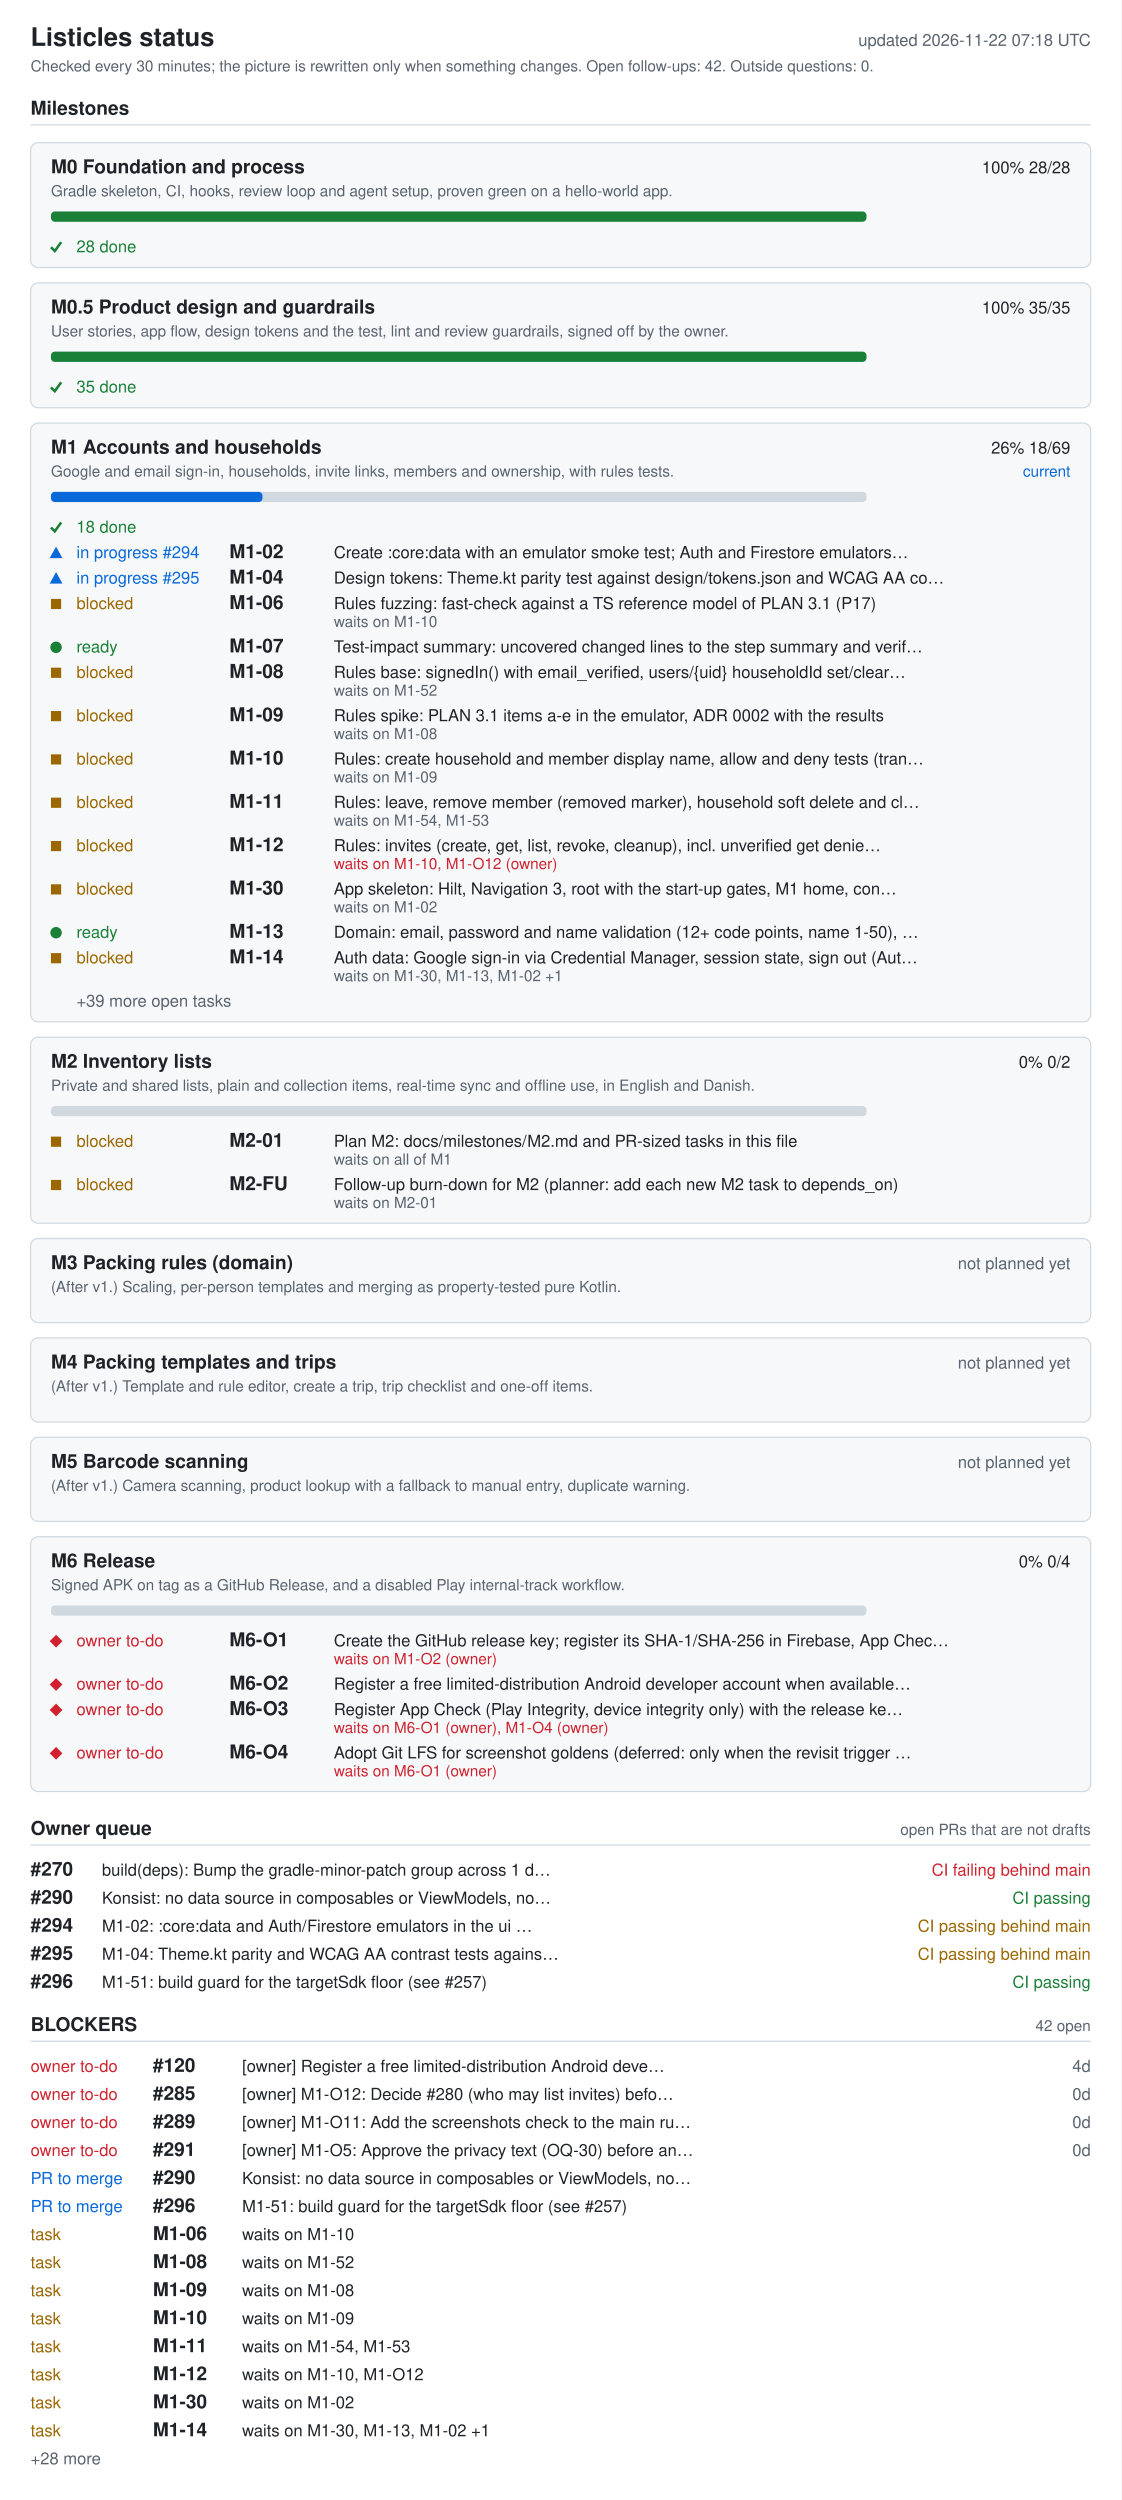
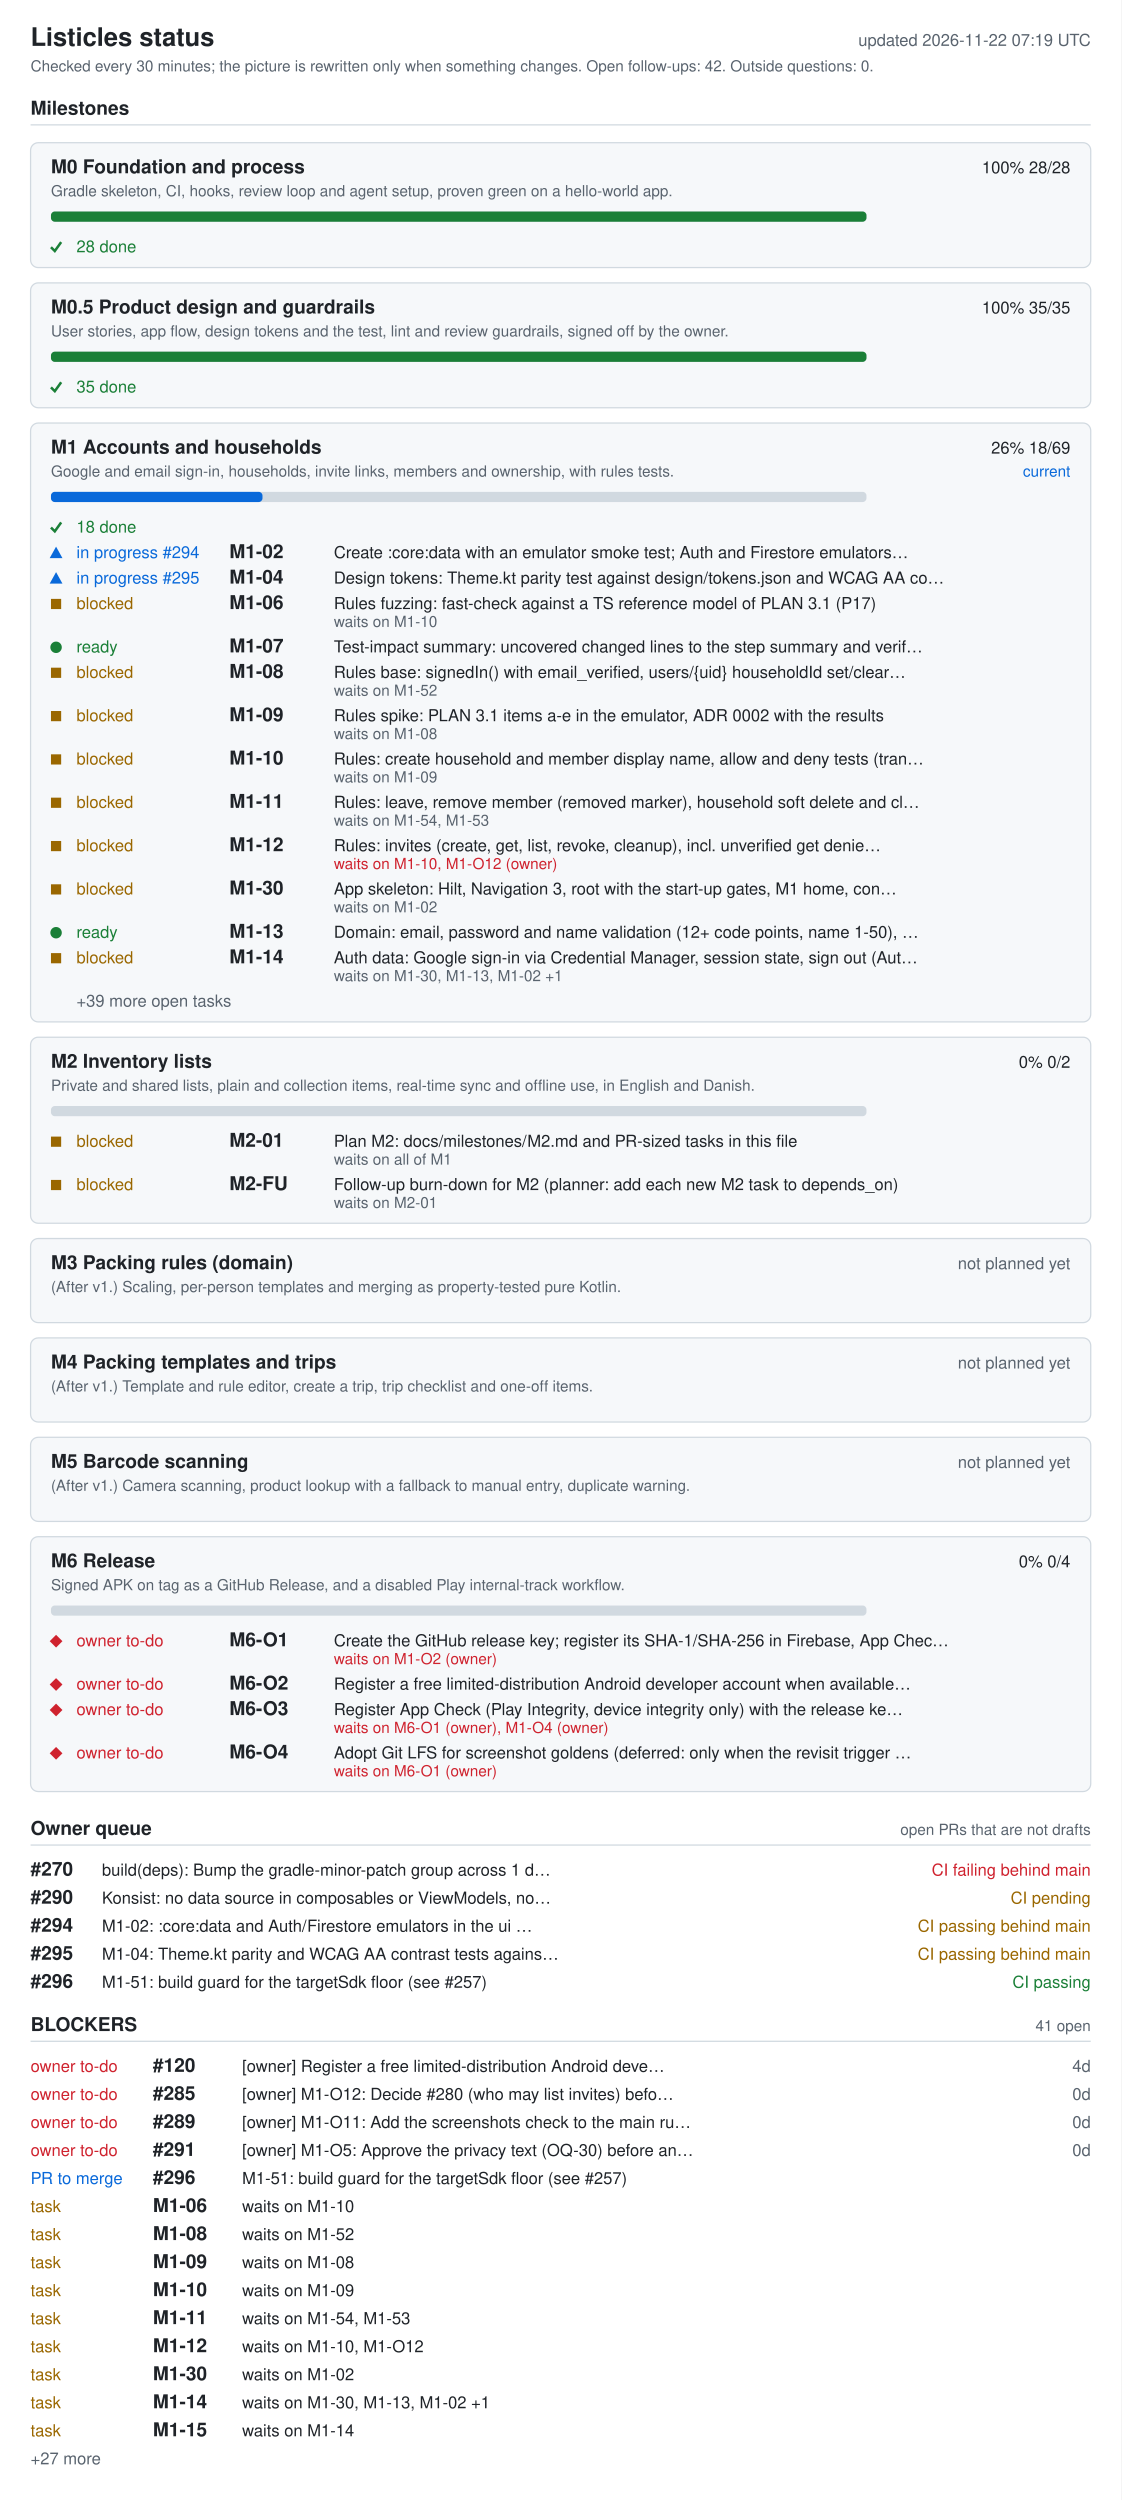
<svg xmlns="http://www.w3.org/2000/svg" width="880" height="1962" viewBox="0 0 880 1962" role="img" aria-labelledby="ti de">
  <style>.bg{fill:#fff}.card{fill:#f6f8fa}rect.card{stroke:#d1d9e0}.tick{stroke:#1a7f37;fill:none;stroke-width:2}.fg{fill:#1f2328}.muted{fill:#59636e}.track{fill:#d1d9e0}.bar{fill:#0969da}.full{fill:#1a7f37}.ok{fill:#1a7f37}.info{fill:#0969da}.warn{fill:#9a6700}.bad{fill:#cf222e}.rule{stroke:#d1d9e0}text{font-family:-apple-system,BlinkMacSystemFont,'Segoe UI',Helvetica,Arial,sans-serif;font-size:13px}.h{font-size:15px;font-weight:600}.t{font-size:20px;font-weight:600}.s{font-size:12px}@media (prefers-color-scheme: dark){.bg{fill:#0d1117}.card{fill:#161b22}rect.card{stroke:#30363d}.tick{stroke:#3fb950}.fg{fill:#e6edf3}.muted{fill:#9198a1}.track{fill:#30363d}.bar{fill:#4493f8}.full{fill:#3fb950}.ok{fill:#3fb950}.info{fill:#4493f8}.warn{fill:#d29922}.bad{fill:#f85149}.rule{stroke:#30363d}}</style>
  <rect width="880" height="1962" class="bg" />
  <text x="24" y="36" class="fg t">Listicles status</text>
-   <text x="856" y="36" class="muted" text-anchor="end" id="generated">updated 2026-11-22 07:18 UTC</text>
+   <text x="856" y="36" class="muted" text-anchor="end" id="generated">updated 2026-11-22 07:19 UTC</text>
  <text x="24" y="56" class="muted s">Checked every 30 minutes; the picture is rewritten only when something changes. Open follow-ups: 42. Outside questions: 0.</text>
  <text x="24" y="90" class="fg h">Milestones</text>
  <line x1="24" y1="98" x2="856" y2="98" class="rule" />
  <rect x="24" y="112" width="832" height="98" rx="6" class="card" />
  <text x="40" y="136" class="fg h">M0 Foundation and process</text>
  <text x="840" y="136" class="fg" text-anchor="end">100%  28/28</text>
  <text x="40" y="154" class="muted s">Gradle skeleton, CI, hooks, review loop and agent setup, proven green on a hello-world app.</text>
  <rect x="40" y="166" width="640" height="8" rx="3" class="track" />
  <rect x="40" y="166" width="640" height="8" rx="3" class="full" />
  <polyline points="40,194 43,197 48,190" class="tick mk-done" />
  <text x="60" y="198" class="ok">28 done</text>
  <rect x="24" y="222" width="832" height="98" rx="6" class="card" />
  <text x="40" y="246" class="fg h">M0.5 Product design and guardrails</text>
  <text x="840" y="246" class="fg" text-anchor="end">100%  35/35</text>
  <text x="40" y="264" class="muted s">User stories, app flow, design tokens and the test, lint and review guardrails, signed off by the owner.</text>
  <rect x="40" y="276" width="640" height="8" rx="3" class="track" />
  <rect x="40" y="276" width="640" height="8" rx="3" class="full" />
  <polyline points="40,304 43,307 48,300" class="tick mk-done" />
  <text x="60" y="308" class="ok">35 done</text>
  <rect x="24" y="332" width="832" height="470" rx="6" class="card" />
  <text x="40" y="356" class="fg h">M1 Accounts and households</text>
  <text x="840" y="356" class="fg" text-anchor="end">26%  18/69</text>
  <text x="840" y="374" class="info s" text-anchor="end">current</text>
  <text x="40" y="374" class="muted s">Google and email sign-in, households, invite links, members and ownership, with rules tests.</text>
  <rect x="40" y="386" width="640" height="8" rx="3" class="track" />
  <rect x="40" y="386" width="166" height="8" rx="3" class="bar" />
  <polyline points="40,414 43,417 48,410" class="tick mk-done" />
  <text x="60" y="418" class="ok">18 done</text>
  <polygon points="39,438 49,438 44,429" class="info mk-progress" />
  <text x="60" y="438" class="info">in progress #294</text>
  <text x="180" y="438" class="fg h">M1-02</text>
  <text x="262" y="438" class="fg">Create :core:data with an emulator smoke test; Auth and Firestore emulators…</text>
  <polygon points="39,458 49,458 44,449" class="info mk-progress" />
  <text x="60" y="458" class="info">in progress #295</text>
  <text x="180" y="458" class="fg h">M1-04</text>
  <text x="262" y="458" class="fg">Design tokens: Theme.kt parity test against design/tokens.json and WCAG AA co…</text>
  <rect x="40" y="470" width="8" height="8" class="warn mk-blocked" />
  <text x="60" y="478" class="warn">blocked</text>
  <text x="180" y="478" class="fg h">M1-06</text>
  <text x="262" y="478" class="fg">Rules fuzzing: fast-check against a TS reference model of PLAN 3.1 (P17)</text>
  <text x="262" y="492" class="muted s">waits on M1-10</text>
  <circle cx="44" cy="508" r="4.5" class="ok mk-ready" />
  <text x="60" y="512" class="ok">ready</text>
  <text x="180" y="512" class="fg h">M1-07</text>
  <text x="262" y="512" class="fg">Test-impact summary: uncovered changed lines to the step summary and verif…</text>
  <rect x="40" y="524" width="8" height="8" class="warn mk-blocked" />
  <text x="60" y="532" class="warn">blocked</text>
  <text x="180" y="532" class="fg h">M1-08</text>
  <text x="262" y="532" class="fg">Rules base: signedIn() with email_verified, users/{uid} householdId set/clear…</text>
  <text x="262" y="546" class="muted s">waits on M1-52</text>
  <rect x="40" y="558" width="8" height="8" class="warn mk-blocked" />
  <text x="60" y="566" class="warn">blocked</text>
  <text x="180" y="566" class="fg h">M1-09</text>
  <text x="262" y="566" class="fg">Rules spike: PLAN 3.1 items a-e in the emulator, ADR 0002 with the results</text>
  <text x="262" y="580" class="muted s">waits on M1-08</text>
  <rect x="40" y="592" width="8" height="8" class="warn mk-blocked" />
  <text x="60" y="600" class="warn">blocked</text>
  <text x="180" y="600" class="fg h">M1-10</text>
  <text x="262" y="600" class="fg">Rules: create household and member display name, allow and deny tests (tran…</text>
  <text x="262" y="614" class="muted s">waits on M1-09</text>
  <rect x="40" y="626" width="8" height="8" class="warn mk-blocked" />
  <text x="60" y="634" class="warn">blocked</text>
  <text x="180" y="634" class="fg h">M1-11</text>
  <text x="262" y="634" class="fg">Rules: leave, remove member (removed marker), household soft delete and cl…</text>
  <text x="262" y="648" class="muted s">waits on M1-54, M1-53</text>
  <rect x="40" y="660" width="8" height="8" class="warn mk-blocked" />
  <text x="60" y="668" class="warn">blocked</text>
  <text x="180" y="668" class="fg h">M1-12</text>
  <text x="262" y="668" class="fg">Rules: invites (create, get, list, revoke, cleanup), incl. unverified get denie…</text>
  <text x="262" y="682" class="bad s">waits on M1-10, M1-O12 (owner)</text>
  <rect x="40" y="694" width="8" height="8" class="warn mk-blocked" />
  <text x="60" y="702" class="warn">blocked</text>
  <text x="180" y="702" class="fg h">M1-30</text>
  <text x="262" y="702" class="fg">App skeleton: Hilt, Navigation 3, root with the start-up gates, M1 home, con…</text>
  <text x="262" y="716" class="muted s">waits on M1-02</text>
  <circle cx="44" cy="732" r="4.5" class="ok mk-ready" />
  <text x="60" y="736" class="ok">ready</text>
  <text x="180" y="736" class="fg h">M1-13</text>
  <text x="262" y="736" class="fg">Domain: email, password and name validation (12+ code points, name 1-50), …</text>
  <rect x="40" y="748" width="8" height="8" class="warn mk-blocked" />
  <text x="60" y="756" class="warn">blocked</text>
  <text x="180" y="756" class="fg h">M1-14</text>
  <text x="262" y="756" class="fg">Auth data: Google sign-in via Credential Manager, session state, sign out (Aut…</text>
  <text x="262" y="770" class="muted s">waits on M1-30, M1-13, M1-02 +1</text>
  <text x="60" y="790" class="muted">+39 more open tasks</text>
  <rect x="24" y="814" width="832" height="146" rx="6" class="card" />
  <text x="40" y="838" class="fg h">M2 Inventory lists</text>
  <text x="840" y="838" class="fg" text-anchor="end">0%  0/2</text>
  <text x="40" y="856" class="muted s">Private and shared lists, plain and collection items, real-time sync and offline use, in English and Danish.</text>
  <rect x="40" y="868" width="640" height="8" rx="3" class="track" />
  <rect x="40" y="892" width="8" height="8" class="warn mk-blocked" />
  <text x="60" y="900" class="warn">blocked</text>
  <text x="180" y="900" class="fg h">M2-01</text>
  <text x="262" y="900" class="fg">Plan M2: docs/milestones/M2.md and PR-sized tasks in this file</text>
  <text x="262" y="914" class="muted s">waits on all of M1</text>
  <rect x="40" y="926" width="8" height="8" class="warn mk-blocked" />
  <text x="60" y="934" class="warn">blocked</text>
  <text x="180" y="934" class="fg h">M2-FU</text>
  <text x="262" y="934" class="fg">Follow-up burn-down for M2 (planner: add each new M2 task to depends_on)</text>
  <text x="262" y="948" class="muted s">waits on M2-01</text>
  <rect x="24" y="972" width="832" height="66" rx="6" class="card" />
  <text x="40" y="996" class="fg h">M3 Packing rules (domain)</text>
  <text x="840" y="996" class="muted" text-anchor="end">not planned yet</text>
  <text x="40" y="1014" class="muted s">(After v1.) Scaling, per-person templates and merging as property-tested pure Kotlin.</text>
  <rect x="24" y="1050" width="832" height="66" rx="6" class="card" />
  <text x="40" y="1074" class="fg h">M4 Packing templates and trips</text>
  <text x="840" y="1074" class="muted" text-anchor="end">not planned yet</text>
  <text x="40" y="1092" class="muted s">(After v1.) Template and rule editor, create a trip, trip checklist and one-off items.</text>
  <rect x="24" y="1128" width="832" height="66" rx="6" class="card" />
  <text x="40" y="1152" class="fg h">M5 Barcode scanning</text>
  <text x="840" y="1152" class="muted" text-anchor="end">not planned yet</text>
  <text x="40" y="1170" class="muted s">(After v1.) Camera scanning, product lookup with a fallback to manual entry, duplicate warning.</text>
  <rect x="24" y="1206" width="832" height="200" rx="6" class="card" />
  <text x="40" y="1230" class="fg h">M6 Release</text>
  <text x="840" y="1230" class="fg" text-anchor="end">0%  0/4</text>
  <text x="40" y="1248" class="muted s">Signed APK on tag as a GitHub Release, and a disabled Play internal-track workflow.</text>
  <rect x="40" y="1260" width="640" height="8" rx="3" class="track" />
  <polygon points="39,1288 44,1283 49,1288 44,1293" class="bad mk-owner" />
  <text x="60" y="1292" class="bad">owner to-do</text>
  <text x="180" y="1292" class="fg h">M6-O1</text>
  <text x="262" y="1292" class="fg">Create the GitHub release key; register its SHA-1/SHA-256 in Firebase, App Chec…</text>
  <text x="262" y="1306" class="bad s">waits on M1-O2 (owner)</text>
  <polygon points="39,1322 44,1317 49,1322 44,1327" class="bad mk-owner" />
  <text x="60" y="1326" class="bad">owner to-do</text>
  <text x="180" y="1326" class="fg h">M6-O2</text>
  <text x="262" y="1326" class="fg">Register a free limited-distribution Android developer account when available…</text>
  <polygon points="39,1342 44,1337 49,1342 44,1347" class="bad mk-owner" />
  <text x="60" y="1346" class="bad">owner to-do</text>
  <text x="180" y="1346" class="fg h">M6-O3</text>
  <text x="262" y="1346" class="fg">Register App Check (Play Integrity, device integrity only) with the release ke…</text>
  <text x="262" y="1360" class="bad s">waits on M6-O1 (owner), M1-O4 (owner)</text>
  <polygon points="39,1376 44,1371 49,1376 44,1381" class="bad mk-owner" />
  <text x="60" y="1380" class="bad">owner to-do</text>
  <text x="180" y="1380" class="fg h">M6-O4</text>
  <text x="262" y="1380" class="fg">Adopt Git LFS for screenshot goldens (deferred: only when the revisit trigger …</text>
  <text x="262" y="1394" class="bad s">waits on M6-O1 (owner)</text>
  <text x="24" y="1440" class="fg h">Owner queue</text>
  <text x="856" y="1440" class="muted s" text-anchor="end">open PRs that are not drafts</text>
  <line x1="24" y1="1448" x2="856" y2="1448" class="rule" />
  <text x="24" y="1472" class="fg h">#270</text>
  <text x="80" y="1472" class="fg">build(deps): Bump the gradle-minor-patch group across 1 d…</text>
  <text x="856" y="1472" class="bad" text-anchor="end">CI failing  behind main</text>
  <text x="24" y="1494" class="fg h">#290</text>
  <text x="80" y="1494" class="fg">Konsist: no data source in composables or ViewModels, no…</text>
-   <text x="856" y="1494" class="ok" text-anchor="end">CI passing</text>
+   <text x="856" y="1494" class="warn" text-anchor="end">CI pending</text>
  <text x="24" y="1516" class="fg h">#294</text>
  <text x="80" y="1516" class="fg">M1-02: :core:data and Auth/Firestore emulators in the ui …</text>
  <text x="856" y="1516" class="warn" text-anchor="end">CI passing  behind main</text>
  <text x="24" y="1538" class="fg h">#295</text>
  <text x="80" y="1538" class="fg">M1-04: Theme.kt parity and WCAG AA contrast tests agains…</text>
  <text x="856" y="1538" class="warn" text-anchor="end">CI passing  behind main</text>
  <text x="24" y="1560" class="fg h">#296</text>
  <text x="80" y="1560" class="fg">M1-51: build guard for the targetSdk floor (see #257)</text>
  <text x="856" y="1560" class="ok" text-anchor="end">CI passing</text>
  <text x="24" y="1594" class="fg h">BLOCKERS</text>
-   <text x="856" y="1594" class="muted s" text-anchor="end">42 open</text>
+   <text x="856" y="1594" class="muted s" text-anchor="end">41 open</text>
  <line x1="24" y1="1602" x2="856" y2="1602" class="rule" />
  <text x="24" y="1626" class="bad">owner to-do</text>
  <text x="120" y="1626" class="fg h">#120</text>
  <text x="190" y="1626" class="fg">[owner] Register a free limited-distribution Android deve…</text>
  <text x="856" y="1626" class="muted" text-anchor="end">4d</text>
  <text x="24" y="1648" class="bad">owner to-do</text>
  <text x="120" y="1648" class="fg h">#285</text>
  <text x="190" y="1648" class="fg">[owner] M1-O12: Decide #280 (who may list invites) befo…</text>
  <text x="856" y="1648" class="muted" text-anchor="end">0d</text>
  <text x="24" y="1670" class="bad">owner to-do</text>
  <text x="120" y="1670" class="fg h">#289</text>
  <text x="190" y="1670" class="fg">[owner] M1-O11: Add the screenshots check to the main ru…</text>
  <text x="856" y="1670" class="muted" text-anchor="end">0d</text>
  <text x="24" y="1692" class="bad">owner to-do</text>
  <text x="120" y="1692" class="fg h">#291</text>
  <text x="190" y="1692" class="fg">[owner] M1-O5: Approve the privacy text (OQ-30) before an…</text>
  <text x="856" y="1692" class="muted" text-anchor="end">0d</text>
  <text x="24" y="1714" class="info">PR to merge</text>
-   <text x="120" y="1714" class="fg h">#290</text>
-   <text x="190" y="1714" class="fg">Konsist: no data source in composables or ViewModels, no…</text>
-   <text x="24" y="1736" class="info">PR to merge</text>
-   <text x="120" y="1736" class="fg h">#296</text>
-   <text x="190" y="1736" class="fg">M1-51: build guard for the targetSdk floor (see #257)</text>
+   <text x="120" y="1714" class="fg h">#296</text>
+   <text x="190" y="1714" class="fg">M1-51: build guard for the targetSdk floor (see #257)</text>
+   <text x="24" y="1736" class="warn">task</text>
+   <text x="120" y="1736" class="fg h">M1-06</text>
+   <text x="190" y="1736" class="fg">waits on M1-10</text>
  <text x="24" y="1758" class="warn">task</text>
-   <text x="120" y="1758" class="fg h">M1-06</text>
-   <text x="190" y="1758" class="fg">waits on M1-10</text>
+   <text x="120" y="1758" class="fg h">M1-08</text>
+   <text x="190" y="1758" class="fg">waits on M1-52</text>
  <text x="24" y="1780" class="warn">task</text>
-   <text x="120" y="1780" class="fg h">M1-08</text>
-   <text x="190" y="1780" class="fg">waits on M1-52</text>
+   <text x="120" y="1780" class="fg h">M1-09</text>
+   <text x="190" y="1780" class="fg">waits on M1-08</text>
  <text x="24" y="1802" class="warn">task</text>
-   <text x="120" y="1802" class="fg h">M1-09</text>
-   <text x="190" y="1802" class="fg">waits on M1-08</text>
+   <text x="120" y="1802" class="fg h">M1-10</text>
+   <text x="190" y="1802" class="fg">waits on M1-09</text>
  <text x="24" y="1824" class="warn">task</text>
-   <text x="120" y="1824" class="fg h">M1-10</text>
-   <text x="190" y="1824" class="fg">waits on M1-09</text>
+   <text x="120" y="1824" class="fg h">M1-11</text>
+   <text x="190" y="1824" class="fg">waits on M1-54, M1-53</text>
  <text x="24" y="1846" class="warn">task</text>
-   <text x="120" y="1846" class="fg h">M1-11</text>
-   <text x="190" y="1846" class="fg">waits on M1-54, M1-53</text>
+   <text x="120" y="1846" class="fg h">M1-12</text>
+   <text x="190" y="1846" class="fg">waits on M1-10, M1-O12</text>
  <text x="24" y="1868" class="warn">task</text>
-   <text x="120" y="1868" class="fg h">M1-12</text>
-   <text x="190" y="1868" class="fg">waits on M1-10, M1-O12</text>
+   <text x="120" y="1868" class="fg h">M1-30</text>
+   <text x="190" y="1868" class="fg">waits on M1-02</text>
  <text x="24" y="1890" class="warn">task</text>
-   <text x="120" y="1890" class="fg h">M1-30</text>
-   <text x="190" y="1890" class="fg">waits on M1-02</text>
+   <text x="120" y="1890" class="fg h">M1-14</text>
+   <text x="190" y="1890" class="fg">waits on M1-30, M1-13, M1-02 +1</text>
  <text x="24" y="1912" class="warn">task</text>
-   <text x="120" y="1912" class="fg h">M1-14</text>
-   <text x="190" y="1912" class="fg">waits on M1-30, M1-13, M1-02 +1</text>
-   <text x="24" y="1934" class="muted">+28 more</text>
+   <text x="120" y="1912" class="fg h">M1-15</text>
+   <text x="190" y="1912" class="fg">waits on M1-14</text>
+   <text x="24" y="1934" class="muted">+27 more</text>
</svg>
